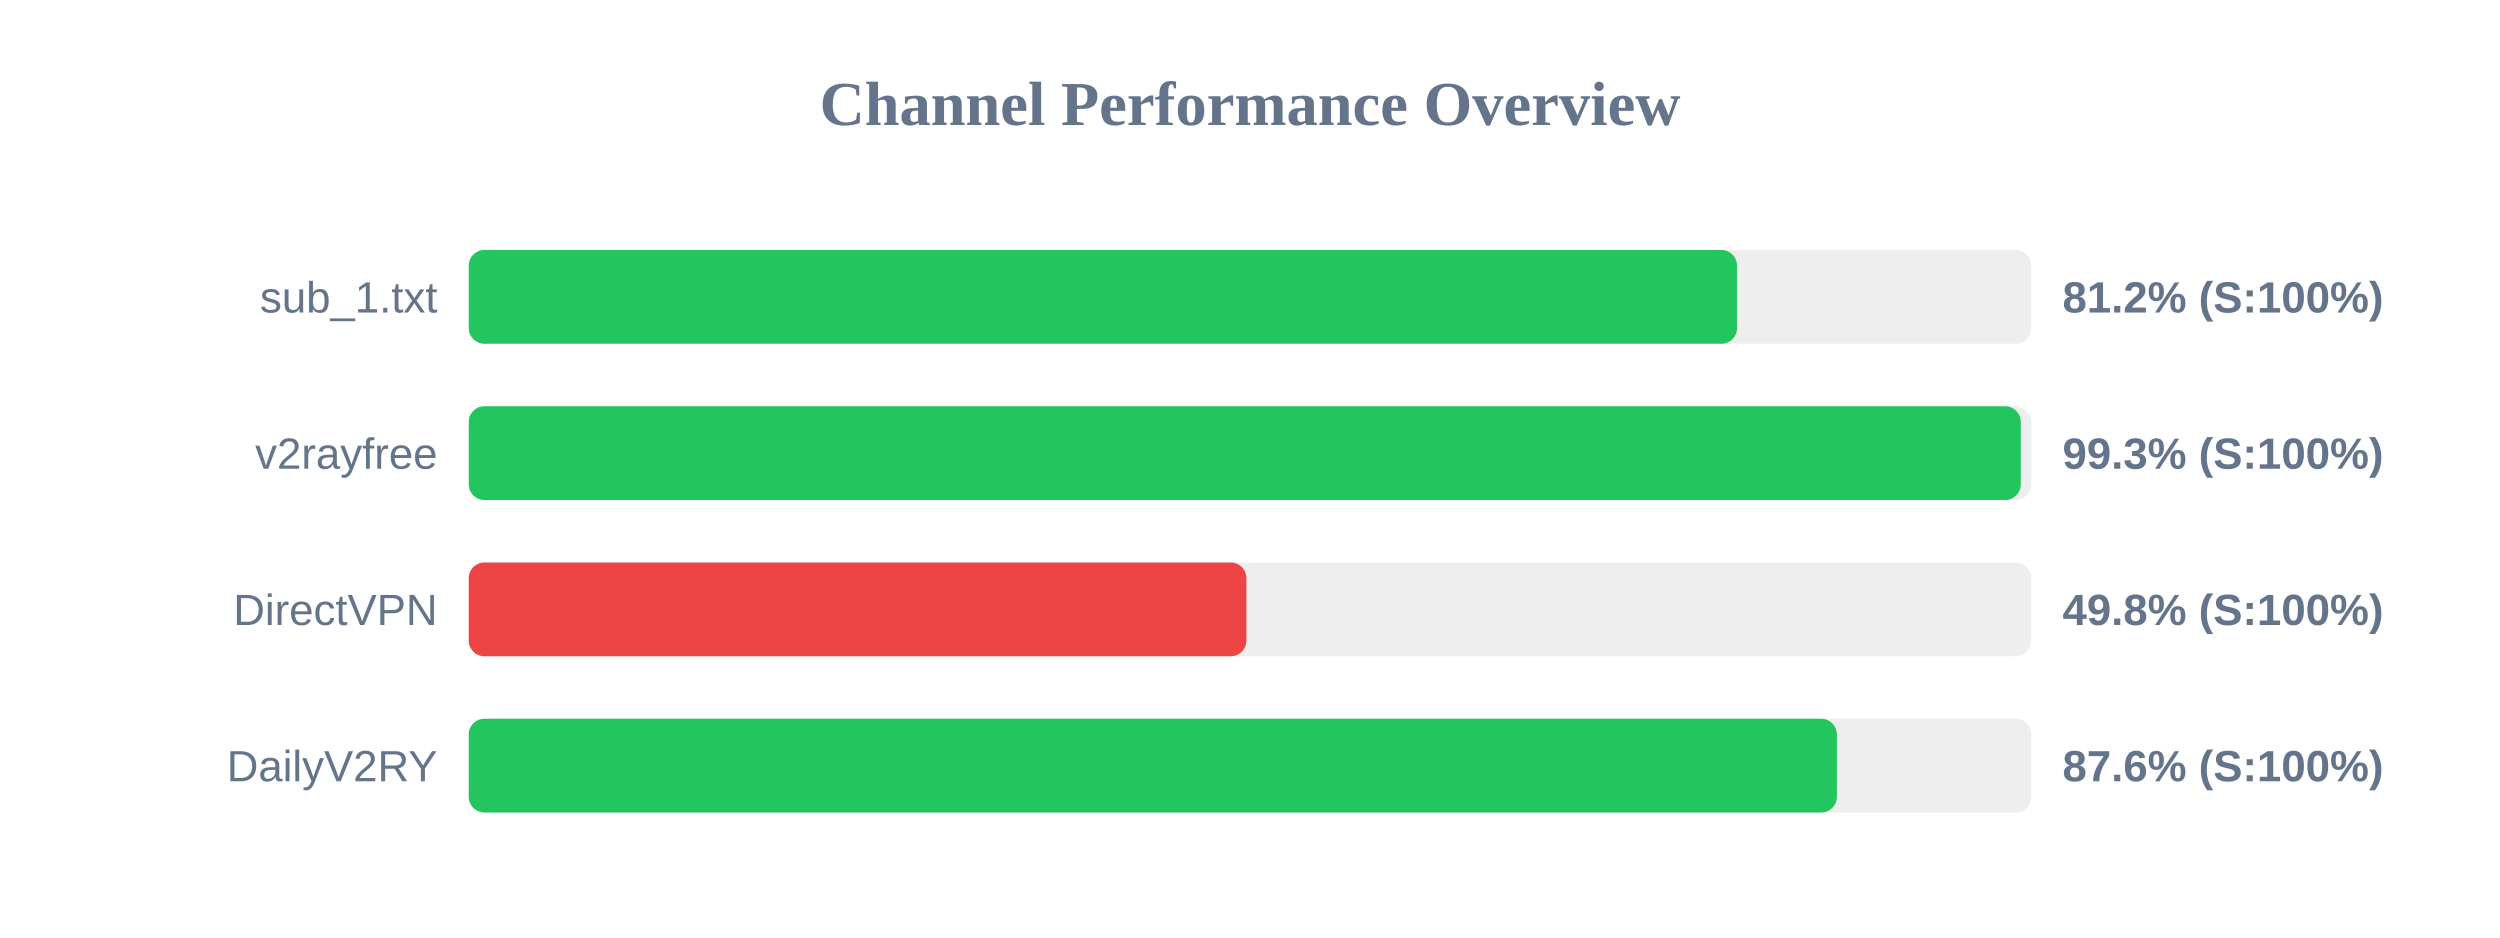
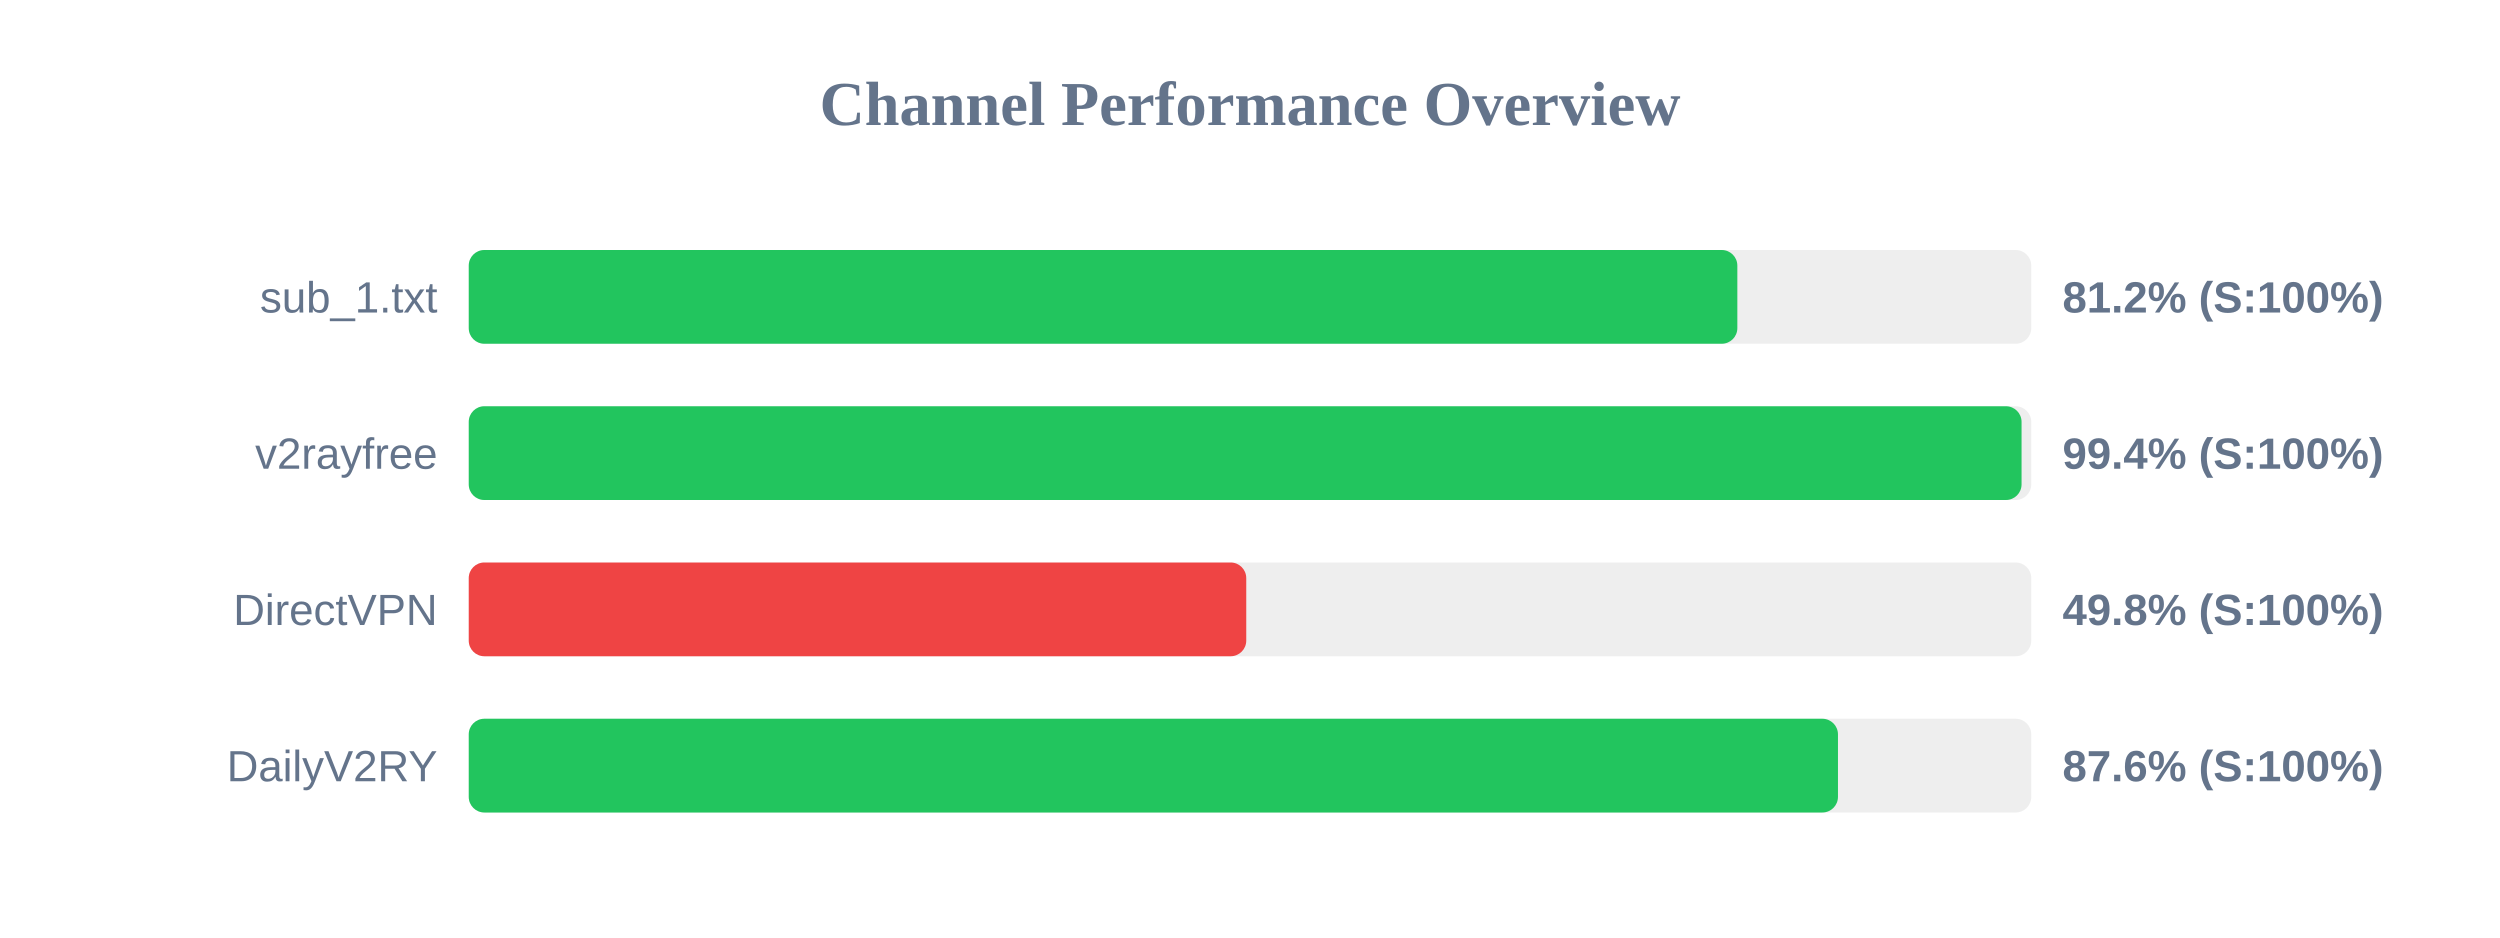
<svg xmlns="http://www.w3.org/2000/svg" width="800" height="300" version="1.1">
  <style>
        .row { font: 14px Arial; fill: #64748b; }
        .score { font: bold 14px Arial; fill: #64748b; }
    </style>
  <text x="400" y="40" text-anchor="middle" font-size="20px" font-weight="bold" fill="#64748b">Channel Performance Overview</text>
  <rect x="150" y="80" width="500" height="30" fill="#eee" rx="5" />
-   <rect x="150" y="80" width="405.85" height="30" fill="#22c55e" rx="5" />
+   <rect x="150" y="80" width="405.95" height="30" fill="#22c55e" rx="5" />
  <text x="140" y="100" text-anchor="end" class="row">sub_1.txt</text>
  <text x="660" y="100" text-anchor="start" class="score">81.2% (S:100%)</text>
  <rect x="150" y="130" width="500" height="30" fill="#eee" rx="5" />
-   <rect x="150" y="130" width="496.65" height="30" fill="#22c55e" rx="5" />
+   <rect x="150" y="130" width="496.9" height="30" fill="#22c55e" rx="5" />
  <text x="140" y="150" text-anchor="end" class="row">v2rayfree</text>
-   <text x="660" y="150" text-anchor="start" class="score">99.3% (S:100%)</text>
+   <text x="660" y="150" text-anchor="start" class="score">99.4% (S:100%)</text>
  <rect x="150" y="180" width="500" height="30" fill="#eee" rx="5" />
-   <rect x="150" y="180" width="248.85" height="30" fill="#ef4444" rx="5" />
+   <rect x="150" y="180" width="248.8" height="30" fill="#ef4444" rx="5" />
  <text x="140" y="200" text-anchor="end" class="row">DirectVPN</text>
  <text x="660" y="200" text-anchor="start" class="score">49.8% (S:100%)</text>
  <rect x="150" y="230" width="500" height="30" fill="#eee" rx="5" />
-   <rect x="150" y="230" width="437.8" height="30" fill="#22c55e" rx="5" />
+   <rect x="150" y="230" width="438.15" height="30" fill="#22c55e" rx="5" />
  <text x="140" y="250" text-anchor="end" class="row">DailyV2RY</text>
  <text x="660" y="250" text-anchor="start" class="score">87.6% (S:100%)</text>
</svg>
